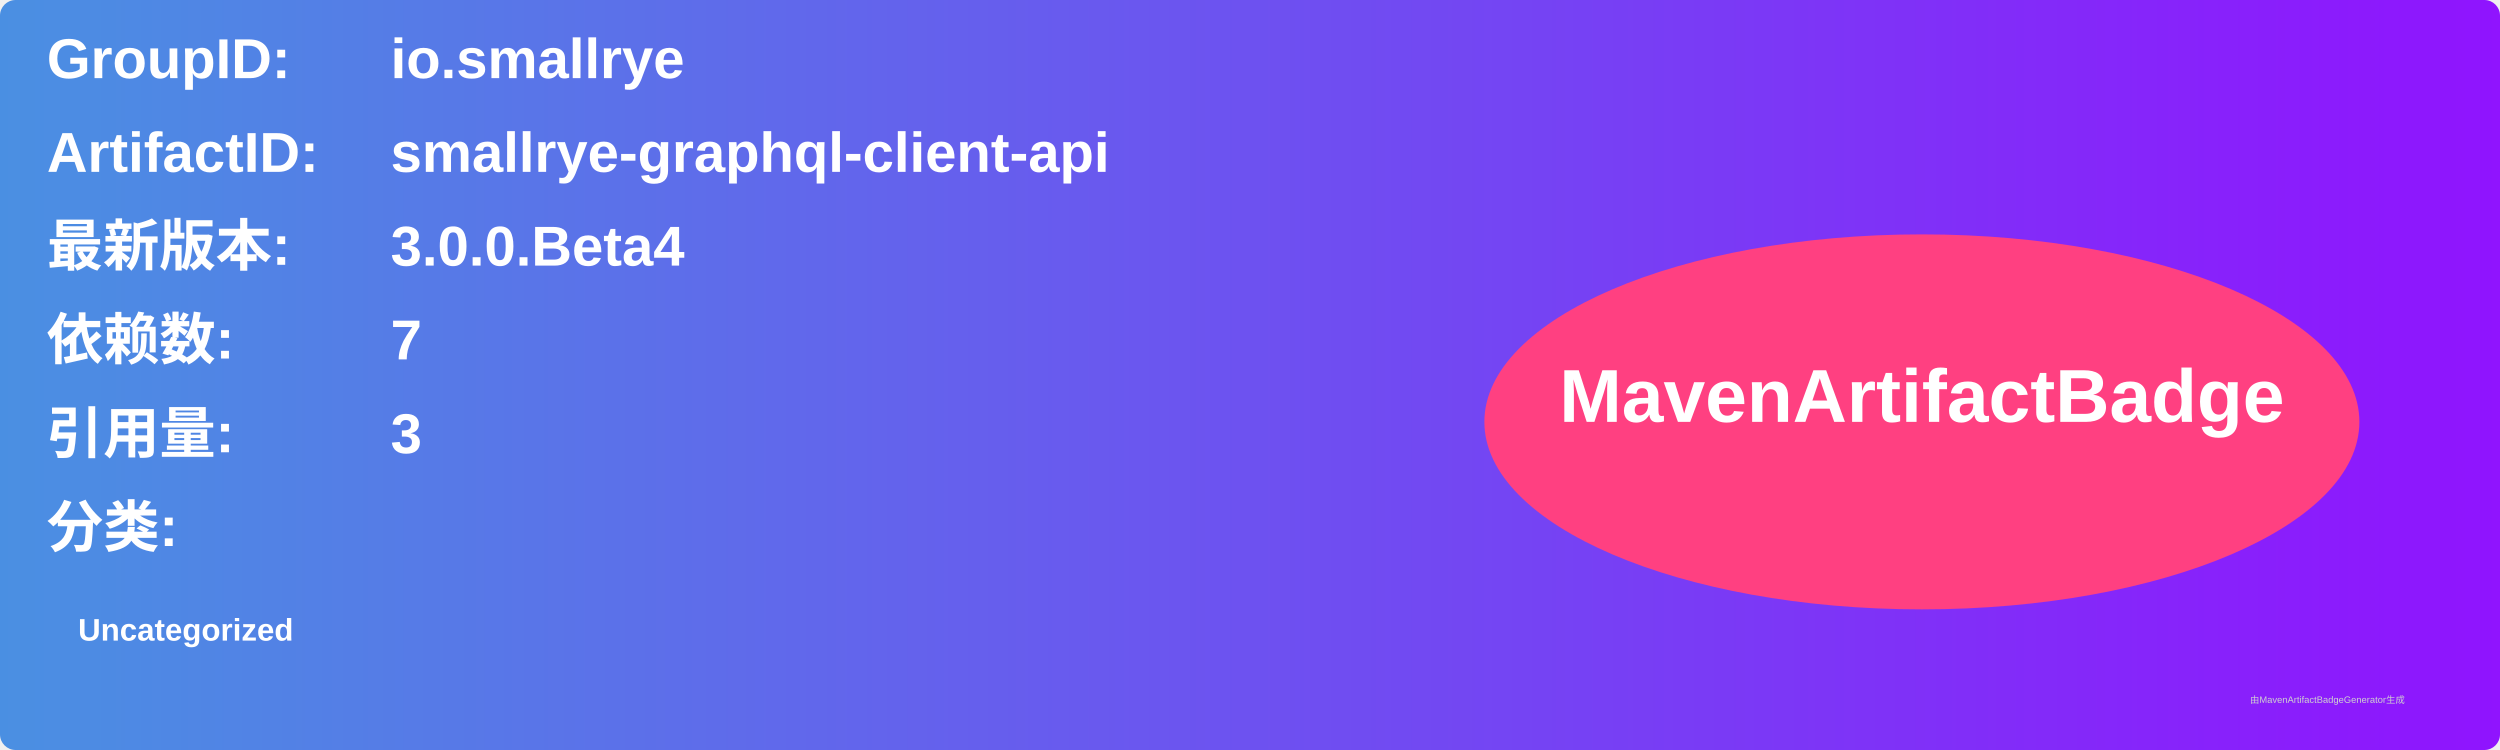
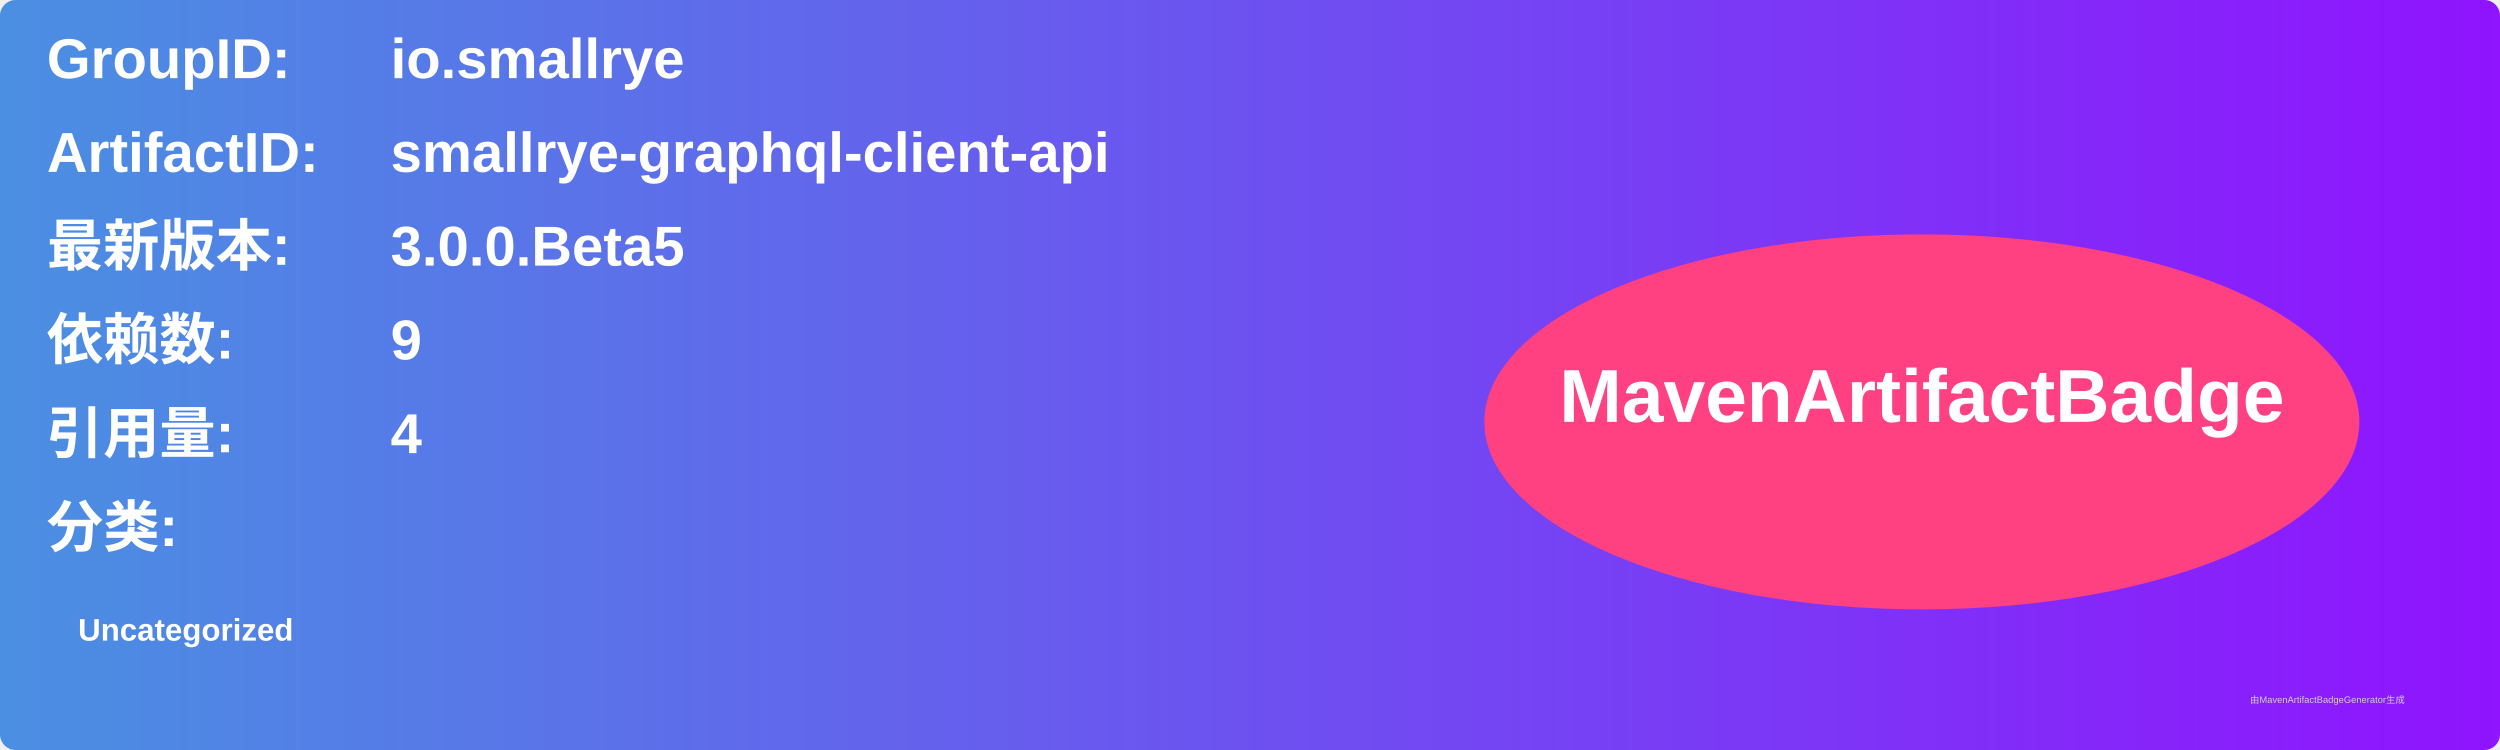
<svg xmlns="http://www.w3.org/2000/svg" width="800" height="240" viewBox="0 0 800 240">
  <linearGradient id="grad" x1="0%" y1="0%" x2="100%" y2="0%">
    <stop offset="0%" stop-color="#4a90e2" />
    <stop offset="100%" stop-color="#9013fe" />
  </linearGradient>
  <rect width="100%" height="100%" rx="5" ry="5" fill="url(#grad)" />
  <g transform="translate(15, 15)">
    <text x="0" y="10" font-family="Arial" font-size="18" fill="white" font-weight="bold" width="260">GroupID:</text>
    <text x="110" y="10" font-family="Arial" font-size="18" fill="white" font-weight="bold" width="460">io.smallrye</text>
    <text x="0" y="40" font-family="Arial" font-size="18" fill="white" font-weight="bold" width="260">ArtifactID:</text>
    <text x="110" y="40" font-family="Arial" font-size="18" fill="white" font-weight="bold" width="460">smallrye-graphql-client-api</text>
    <text x="0" y="70" font-family="Arial" font-size="18" fill="white" font-weight="bold">最新版本:</text>
    <text x="110" y="70" font-family="Arial" font-size="18" fill="white" font-weight="bold">
-       <tspan font-weight="bold">3.0.0.Beta4</tspan>
+       <tspan font-weight="bold">3.0.0.Beta5</tspan>
    </text>
    <text x="0" y="100" font-family="Arial" font-size="18" fill="white" font-weight="bold">依赖数: </text>
    <text x="110" y="100" font-family="Arial" font-size="18" fill="white">
-       <tspan font-weight="bold">7</tspan>
+       <tspan font-weight="bold">9</tspan>
    </text>
    <text x="0" y="130" font-family="Arial" font-size="18" fill="white" font-weight="bold">引用量: </text>
    <text x="110" y="130" font-family="Arial" font-size="18" fill="white">
-       <tspan font-weight="bold">3</tspan>
+       <tspan font-weight="bold">4</tspan>
    </text>
    <text x="0" y="160" font-family="Arial" font-size="18" fill="white" font-weight="bold">分类:</text>
    <text x="10" y="190" font-family="Arial" font-size="10" fill="white">
      <tspan font-weight="bold">Uncategorized</tspan>
    </text>
    <ellipse cx="600" cy="120" rx="140" ry="60" fill="#ff4081" />
    <text x="600" y="120" text-anchor="middle" font-family="Arial" font-size="24" fill="white" font-weight="bold">MavenArtifactBadge</text>
  </g>
  <text x="720" y="225" font-family="Arial" font-size="3" fill="#d0d0d0">由MavenArtifactBadgeGenerator生成</text>
</svg>
